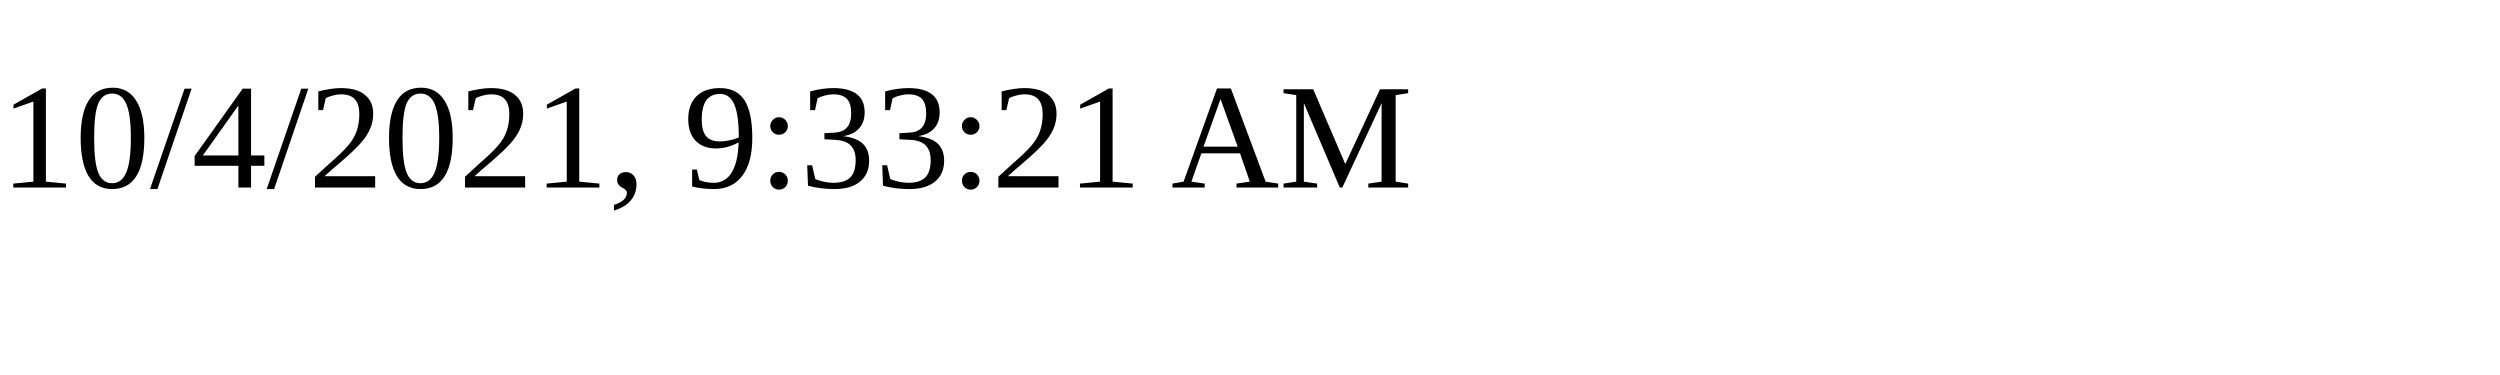
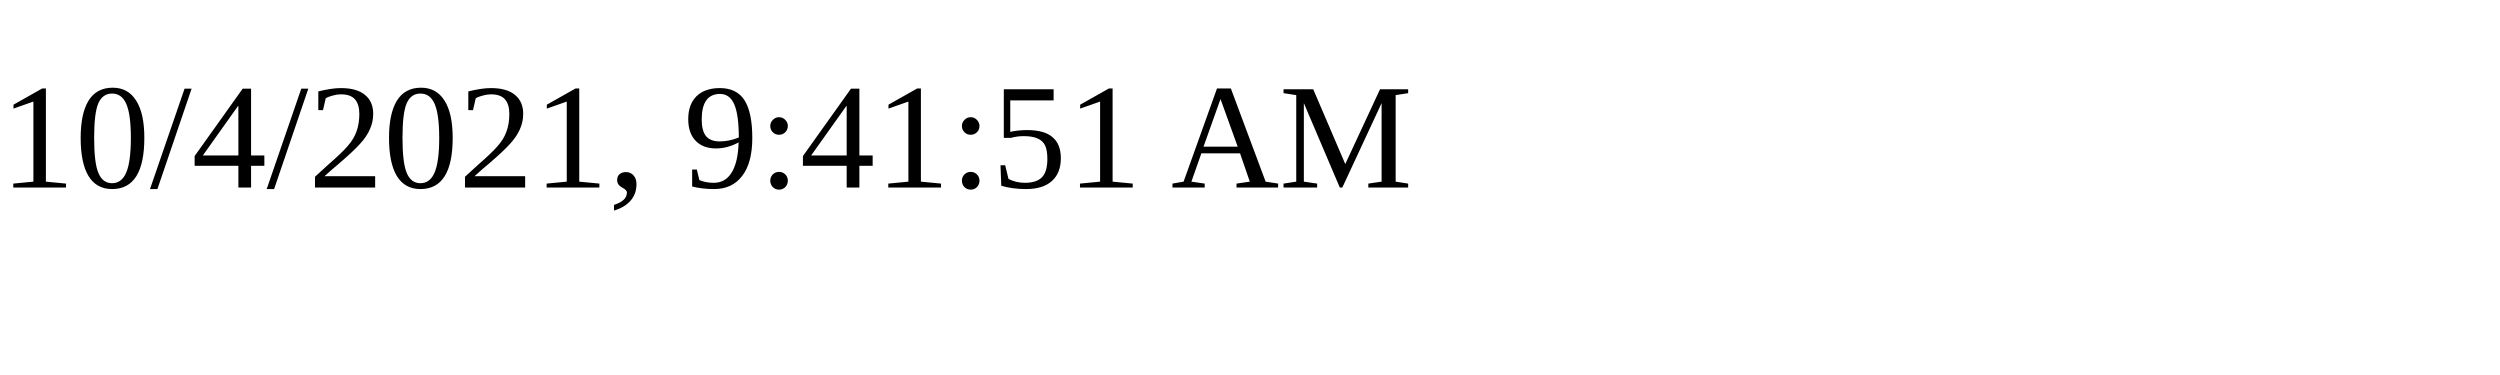
<svg xmlns="http://www.w3.org/2000/svg" height="30" width="200">
-   <text x="0" y="15">10/4/2021, 9:33:21 AM</text>
+   <text x="0" y="15">10/4/2021, 9:41:51 AM</text>
</svg>
